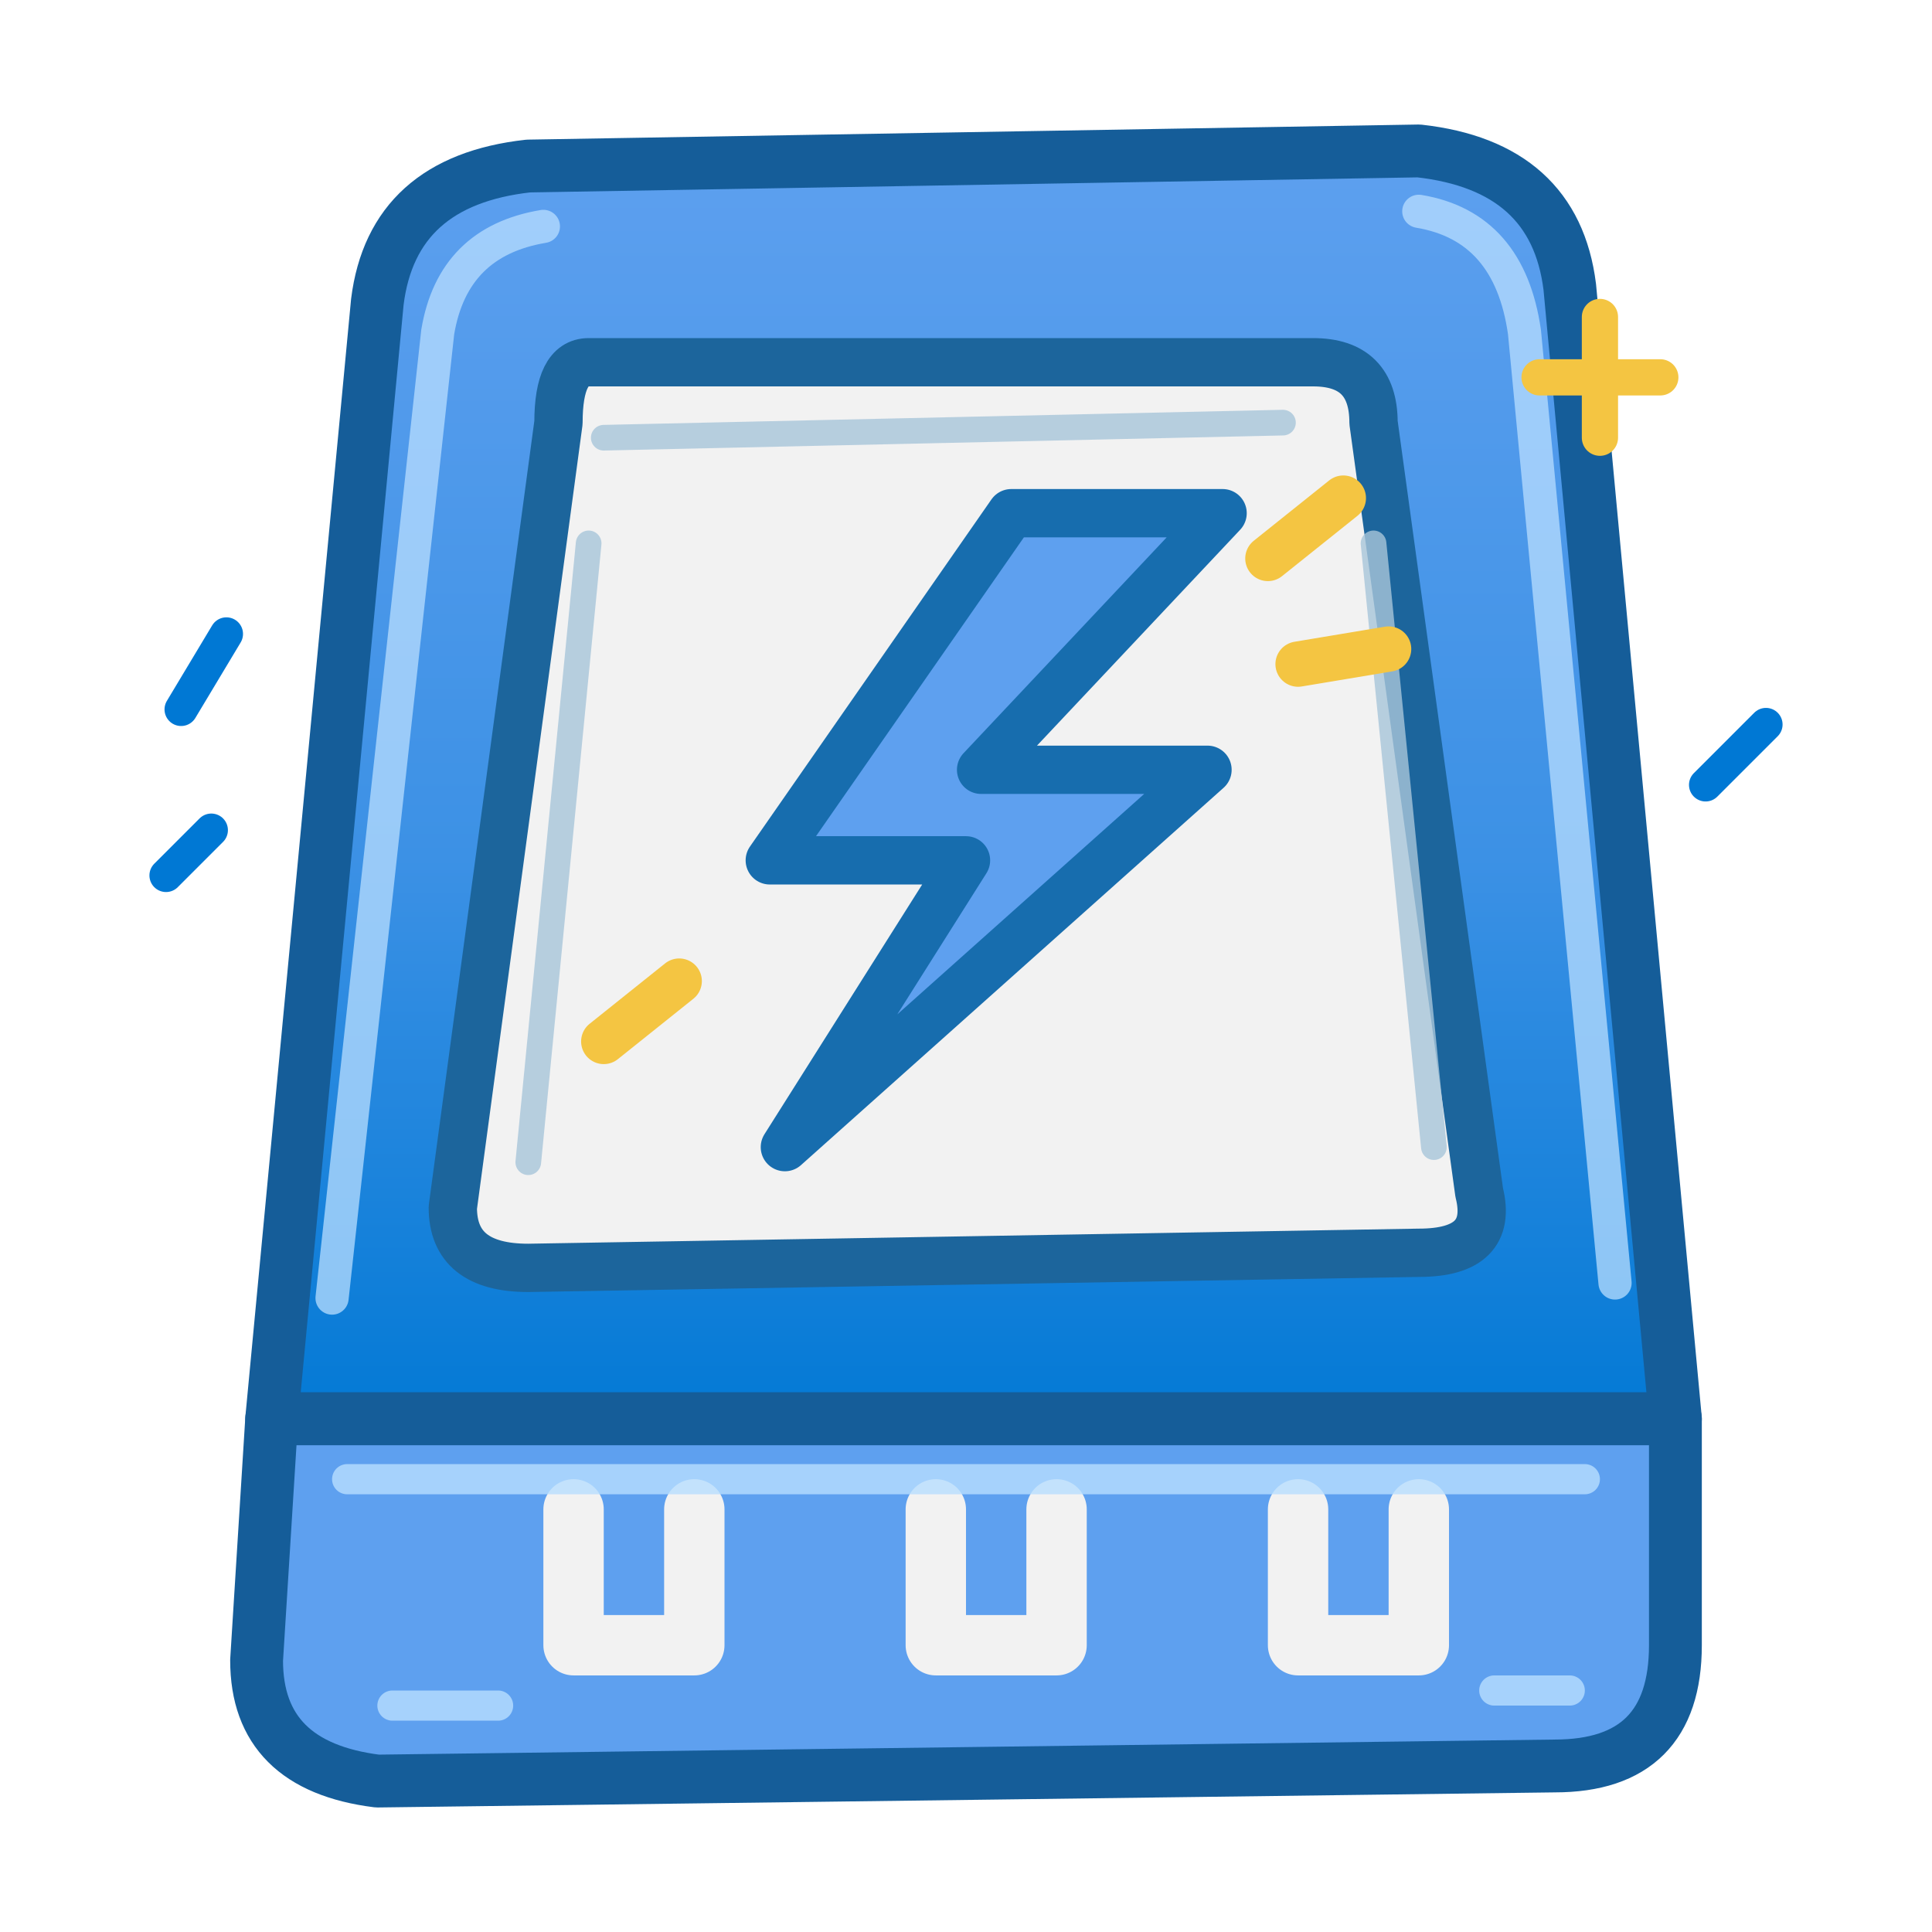
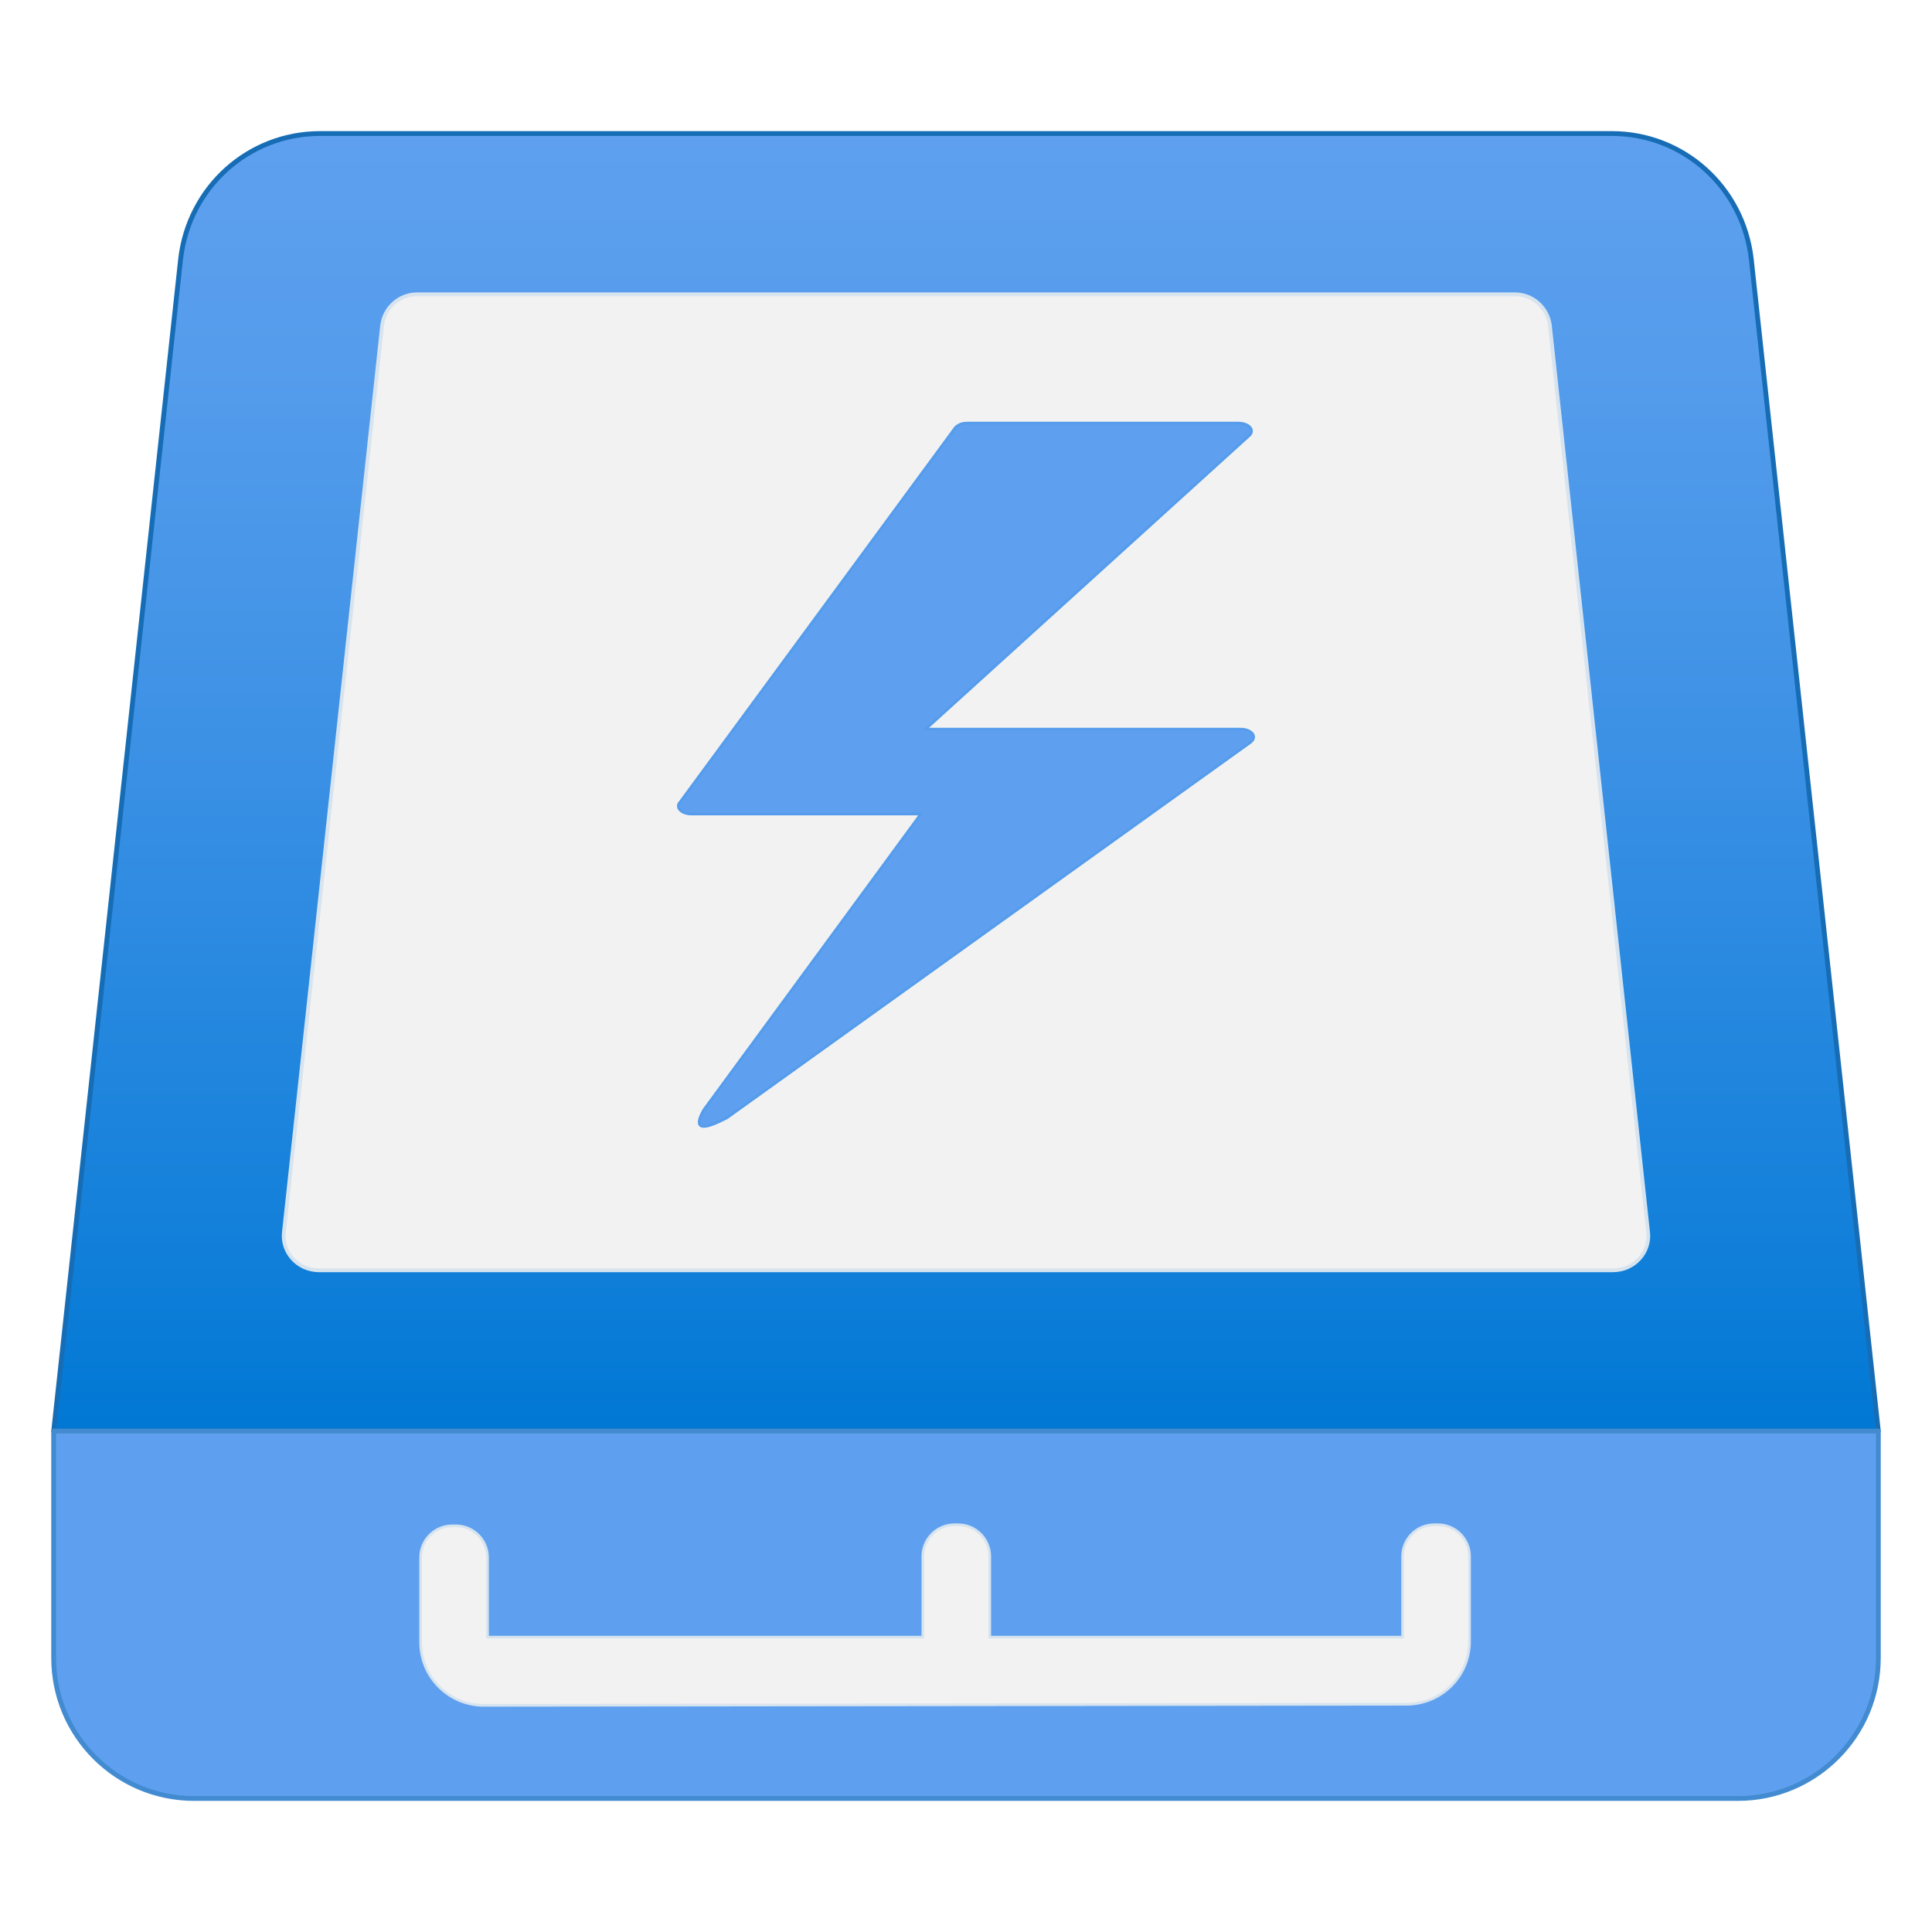
- <svg xmlns="http://www.w3.org/2000/svg" width="128" height="128" viewBox="0 0 128 128" fill="none" stroke-linecap="round" stroke-linejoin="round">
+ <svg xmlns="http://www.w3.org/2000/svg" width="128" height="128" viewBox="0 0 128 128">
  <defs>
-     <linearGradient id="ssdBlue" x1="64" y1="9" x2="64" y2="96" gradientUnits="userSpaceOnUse">
-       <stop offset="0" stop-color="#5EA0EF" />
-       <stop offset=".55" stop-color="#3C91E5" />
-       <stop offset="1" stop-color="#0078D4" />
+     <linearGradient id="ssdBlue" x1="9" y1="13.333" x2="9" y2="1.244" gradientUnits="userSpaceOnUse">
+       <stop offset="0" stop-color="#0078D4" />
+       <stop offset="0.156" stop-color="#1380DA" />
+       <stop offset="0.528" stop-color="#3C91E5" />
+       <stop offset="0.822" stop-color="#559CEC" />
+       <stop offset="1" stop-color="#5EA0EF" />
    </linearGradient>
  </defs>
-   <path d="M18 94            L25 20            Q26 12 35 11            L94 10            Q103 11 104 19            L111 94 Z" fill="url(#ssdBlue)" stroke="#155D99" stroke-width="3.5" />
-   <path d="M22 86 L29 22            Q30 16 36 15            M94 14 Q100 15 101 22            L107 85" stroke="#B8DEFF" stroke-width="2.2" opacity=".75" />
-   <path d="M39 24            Q37 24 37 28            L30 80            Q30 84 35 84            L94 83            Q99 83 98 79            L91 28            Q91 24 87 24 Z" fill="#F2F2F2" stroke="#1C659C" stroke-width="3.2" />
-   <path d="M40 29 L85 28            M35 77 L39 36            M91 36 L95 76" stroke="#A7C5DA" stroke-width="1.7" opacity=".8" />
-   <path d="M67 34            L51 57            L64 57            L52 76            L80 51            L65 51            L81 34 Z" fill="#5EA0EF" stroke="#176DAE" stroke-width="3.2" />
-   <path d="M84 37 L89 33            M86 44 L92 43            M45 65 L40 69" stroke="#F4C542" stroke-width="3" />
-   <path d="M18 94            L111 94            L111 109            Q111 117 103 117            L25 118            Q17 117 17 110 Z" fill="#5EA0EF" stroke="#155D99" stroke-width="3.5" />
-   <path d="M38 100 L38 109 L46 109            L46 100            M62 100 L62 109 L70 109            L70 100            M86 100 L86 109 L94 109            L94 100" stroke="#F2F2F2" stroke-width="4" />
-   <path d="M23 98 L105 98            M26 113 L33 113            M99 112 L104 112" stroke="#B8DEFF" stroke-width="2" opacity=".8" />
-   <path d="M12 47 L15 42            M113 52 L117 48            M11 58 L14 55" stroke="#0078D4" stroke-width="2.2" />
-   <path d="M106 21 L106 29            M102 25 L110 25" stroke="#F4C542" stroke-width="2.4" />
+   <g transform="scale(7.111111)">
+     <path d="M17.5 13.333          L0.5 13.333          L1.683 2.412          C1.76 1.744 2.315 1.244 2.983 1.244          L15.016 1.244          C15.684 1.244 16.239 1.744 16.316 2.412 Z" fill="url(#ssdBlue)" stroke="#176DB5" stroke-width="0.045" stroke-linejoin="round" />
+     <path d="M0.5 13.333          H17.5          V15.447          C17.5 16.17 16.914 16.756 16.191 16.756          H1.809          C1.086 16.756 0.5 16.17 0.5 15.447 Z" fill="#5EA0EF" stroke="#438BD0" stroke-width="0.045" stroke-linejoin="round" />
+     <path d="M15.028 11.835          H2.972          C2.77 11.835 2.62 11.661 2.646 11.472          L3.56 3.034          C3.579 2.868 3.72 2.742 3.885 2.742          H14.115          C14.28 2.742 14.421 2.868 14.44 3.034          L15.354 11.472          C15.38 11.661 15.23 11.835 15.028 11.835 Z" fill="#F2F2F2" stroke="#D7E4EF" stroke-width="0.035" stroke-linejoin="round" />
+     <path d="M13.691 15.294          V14.5          C13.691 14.338 13.559 14.206 13.397 14.206          H13.362          C13.2 14.206 13.068 14.338 13.068 14.5          V15.253          H9.221          V14.5          C9.221 14.338 9.089 14.206 8.927 14.206          H8.892          C8.73 14.206 8.598 14.338 8.598 14.5          V15.253          H4.542          V14.51          C4.542 14.348 4.41 14.216 4.248 14.216          H4.213          C4.051 14.216 3.919 14.348 3.919 14.51          V15.3          C3.919 15.625 4.182 15.888 4.507 15.888          H4.542          L13.104 15.878          C13.428 15.878 13.691 15.618 13.691 15.294 Z" fill="#F2F2F2" stroke="#D7E4EF" stroke-width="0.025" stroke-linejoin="round" />
+     <path d="M8.579 7.584          H6.441          C6.374 7.584 6.32 7.551 6.32 7.51          C6.32 7.498 6.324 7.484 6.331 7.48          L8.9 3.985          C8.928 3.956 8.963 3.942 9.01 3.942          H11.539          C11.606 3.942 11.66 3.975 11.66 4.016          C11.66 4.032 11.653 4.046 11.639 4.058          L8.624 6.793          H11.559          C11.626 6.793 11.68 6.826 11.68 6.867          C11.68 6.887 11.668 6.903 11.649 6.917          L6.769 10.417          C6.724 10.436 6.398 10.622 6.558 10.339          Z" fill="#5EA0EF" stroke="#559CEC" stroke-width="0.025" stroke-linejoin="round" stroke-linecap="round" />
+   </g>
</svg>
